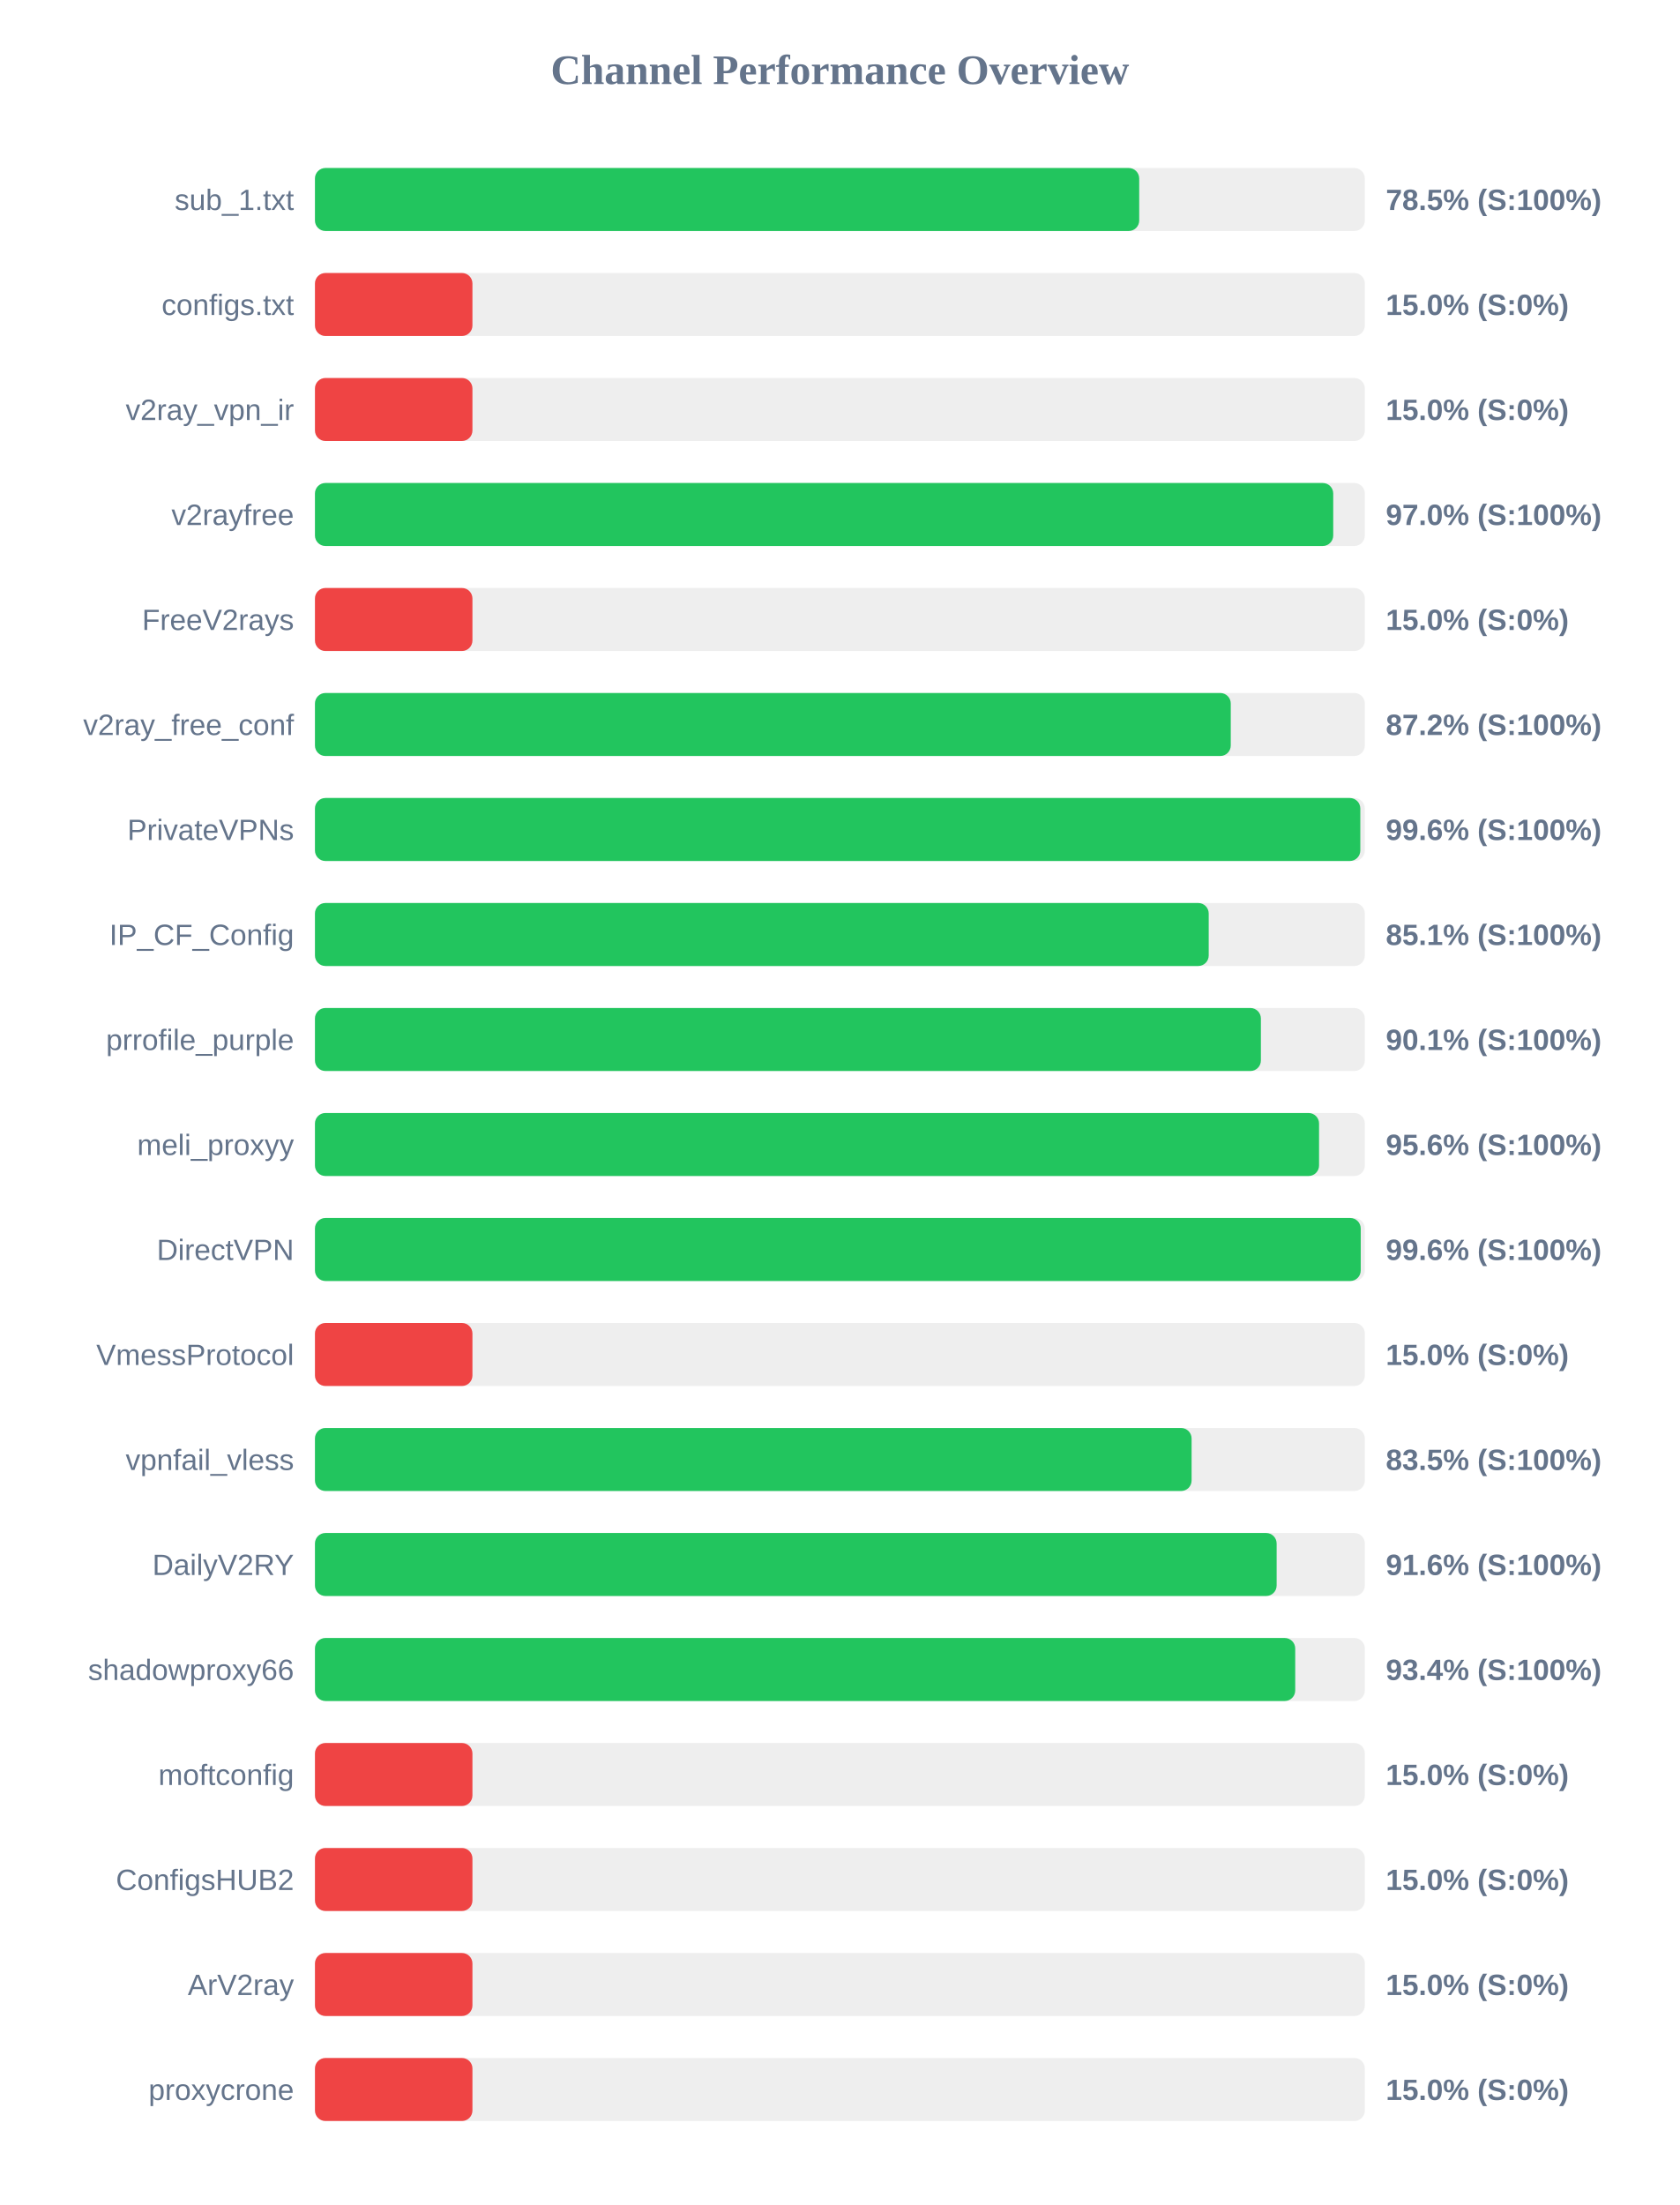
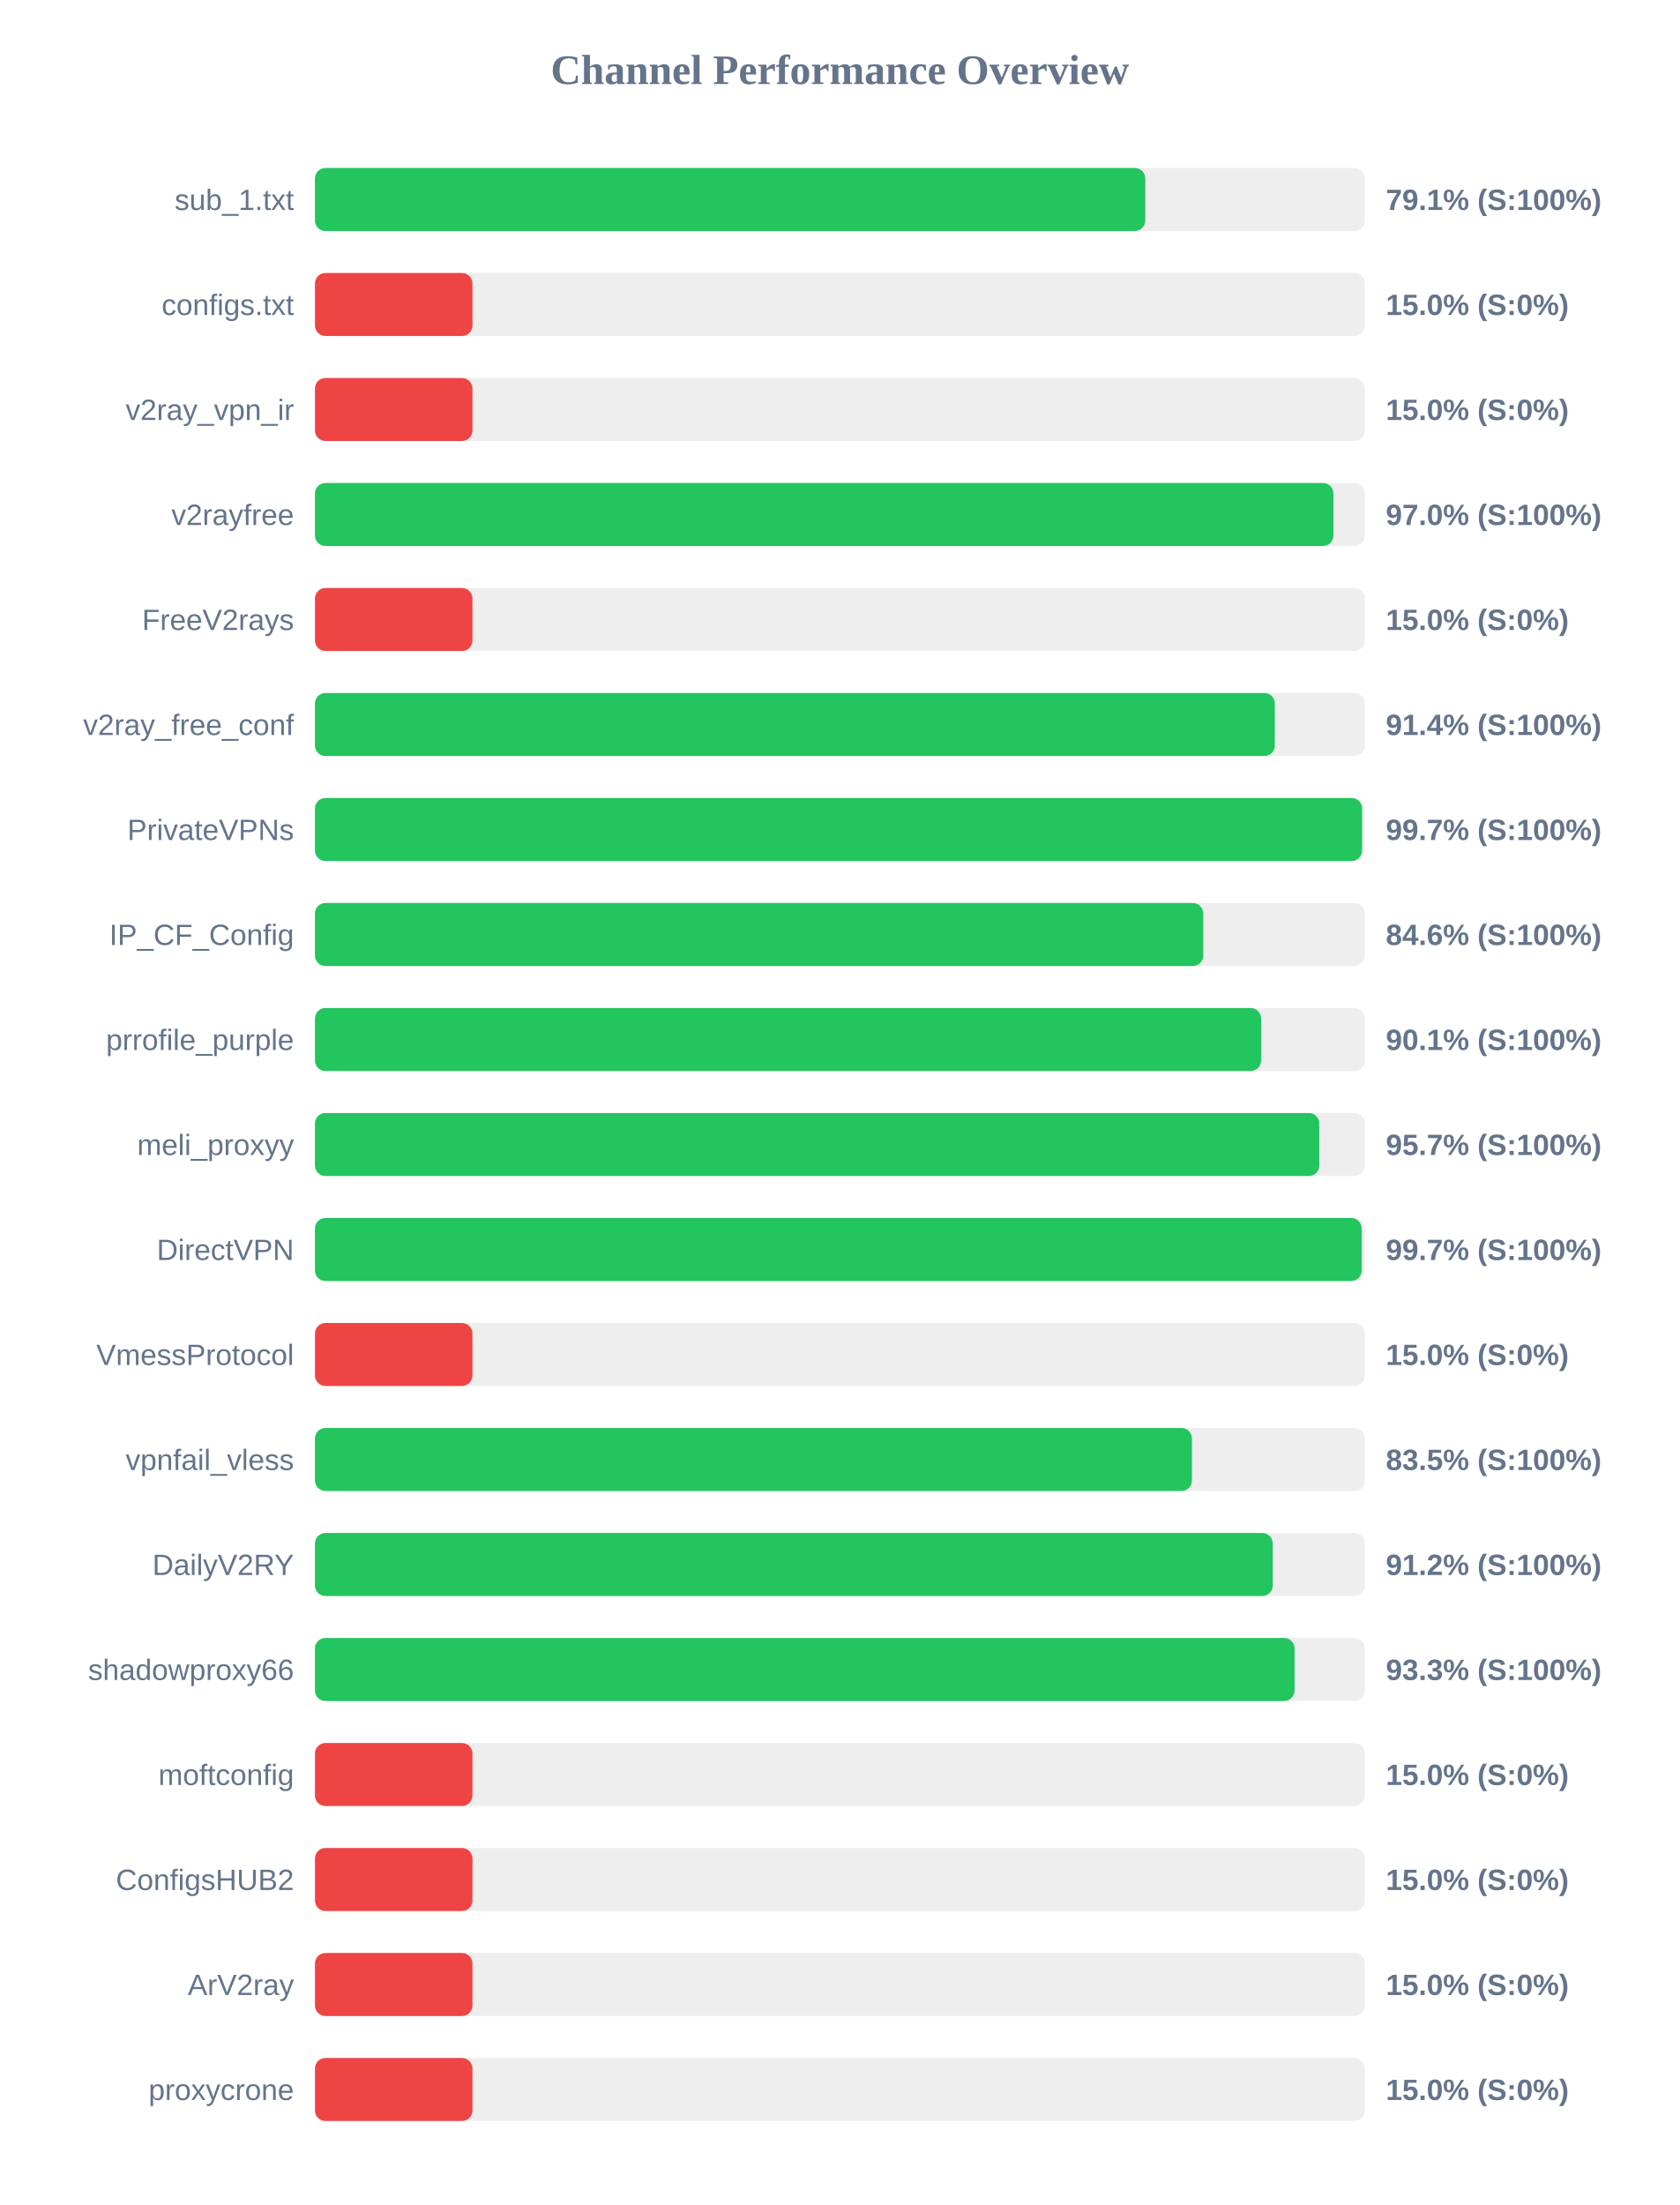
<svg xmlns="http://www.w3.org/2000/svg" width="800" height="1050" version="1.1">
  <style>
        .row { font: 14px Arial; fill: #64748b; }
        .score { font: bold 14px Arial; fill: #64748b; }
    </style>
  <text x="400" y="40" text-anchor="middle" font-size="20px" font-weight="bold" fill="#64748b">Channel Performance Overview</text>
  <rect x="150" y="80" width="500" height="30" fill="#eee" rx="5" />
-   <rect x="150" y="80" width="392.55" height="30" fill="#22c55e" rx="5" />
+   <rect x="150" y="80" width="395.45" height="30" fill="#22c55e" rx="5" />
  <text x="140" y="100" text-anchor="end" class="row">sub_1.txt</text>
-   <text x="660" y="100" text-anchor="start" class="score">78.5% (S:100%)</text>
+   <text x="660" y="100" text-anchor="start" class="score">79.1% (S:100%)</text>
  <rect x="150" y="130" width="500" height="30" fill="#eee" rx="5" />
  <rect x="150" y="130" width="75.0" height="30" fill="#ef4444" rx="5" />
  <text x="140" y="150" text-anchor="end" class="row">configs.txt</text>
  <text x="660" y="150" text-anchor="start" class="score">15.0% (S:0%)</text>
  <rect x="150" y="180" width="500" height="30" fill="#eee" rx="5" />
  <rect x="150" y="180" width="75.0" height="30" fill="#ef4444" rx="5" />
  <text x="140" y="200" text-anchor="end" class="row">v2ray_vpn_ir</text>
  <text x="660" y="200" text-anchor="start" class="score">15.0% (S:0%)</text>
  <rect x="150" y="230" width="500" height="30" fill="#eee" rx="5" />
-   <rect x="150" y="230" width="484.95" height="30" fill="#22c55e" rx="5" />
+   <rect x="150" y="230" width="485.05" height="30" fill="#22c55e" rx="5" />
  <text x="140" y="250" text-anchor="end" class="row">v2rayfree</text>
  <text x="660" y="250" text-anchor="start" class="score">97.0% (S:100%)</text>
  <rect x="150" y="280" width="500" height="30" fill="#eee" rx="5" />
  <rect x="150" y="280" width="75.0" height="30" fill="#ef4444" rx="5" />
  <text x="140" y="300" text-anchor="end" class="row">FreeV2rays</text>
  <text x="660" y="300" text-anchor="start" class="score">15.0% (S:0%)</text>
  <rect x="150" y="330" width="500" height="30" fill="#eee" rx="5" />
-   <rect x="150" y="330" width="436.15" height="30" fill="#22c55e" rx="5" />
+   <rect x="150" y="330" width="457.15" height="30" fill="#22c55e" rx="5" />
  <text x="140" y="350" text-anchor="end" class="row">v2ray_free_conf</text>
-   <text x="660" y="350" text-anchor="start" class="score">87.2% (S:100%)</text>
+   <text x="660" y="350" text-anchor="start" class="score">91.4% (S:100%)</text>
  <rect x="150" y="380" width="500" height="30" fill="#eee" rx="5" />
-   <rect x="150" y="380" width="497.85" height="30" fill="#22c55e" rx="5" />
+   <rect x="150" y="380" width="498.7" height="30" fill="#22c55e" rx="5" />
  <text x="140" y="400" text-anchor="end" class="row">PrivateVPNs</text>
-   <text x="660" y="400" text-anchor="start" class="score">99.6% (S:100%)</text>
+   <text x="660" y="400" text-anchor="start" class="score">99.7% (S:100%)</text>
  <rect x="150" y="430" width="500" height="30" fill="#eee" rx="5" />
-   <rect x="150" y="430" width="425.65" height="30" fill="#22c55e" rx="5" />
+   <rect x="150" y="430" width="423.05" height="30" fill="#22c55e" rx="5" />
  <text x="140" y="450" text-anchor="end" class="row">IP_CF_Config</text>
-   <text x="660" y="450" text-anchor="start" class="score">85.1% (S:100%)</text>
+   <text x="660" y="450" text-anchor="start" class="score">84.6% (S:100%)</text>
  <rect x="150" y="480" width="500" height="30" fill="#eee" rx="5" />
-   <rect x="150" y="480" width="450.5" height="30" fill="#22c55e" rx="5" />
+   <rect x="150" y="480" width="450.6" height="30" fill="#22c55e" rx="5" />
  <text x="140" y="500" text-anchor="end" class="row">prrofile_purple</text>
  <text x="660" y="500" text-anchor="start" class="score">90.1% (S:100%)</text>
  <rect x="150" y="530" width="500" height="30" fill="#eee" rx="5" />
-   <rect x="150" y="530" width="478.2" height="30" fill="#22c55e" rx="5" />
+   <rect x="150" y="530" width="478.3" height="30" fill="#22c55e" rx="5" />
  <text x="140" y="550" text-anchor="end" class="row">meli_proxyy</text>
-   <text x="660" y="550" text-anchor="start" class="score">95.6% (S:100%)</text>
+   <text x="660" y="550" text-anchor="start" class="score">95.7% (S:100%)</text>
  <rect x="150" y="580" width="500" height="30" fill="#eee" rx="5" />
-   <rect x="150" y="580" width="498.05" height="30" fill="#22c55e" rx="5" />
+   <rect x="150" y="580" width="498.5" height="30" fill="#22c55e" rx="5" />
  <text x="140" y="600" text-anchor="end" class="row">DirectVPN</text>
-   <text x="660" y="600" text-anchor="start" class="score">99.6% (S:100%)</text>
+   <text x="660" y="600" text-anchor="start" class="score">99.7% (S:100%)</text>
  <rect x="150" y="630" width="500" height="30" fill="#eee" rx="5" />
  <rect x="150" y="630" width="75.0" height="30" fill="#ef4444" rx="5" />
  <text x="140" y="650" text-anchor="end" class="row">VmessProtocol</text>
  <text x="660" y="650" text-anchor="start" class="score">15.0% (S:0%)</text>
  <rect x="150" y="680" width="500" height="30" fill="#eee" rx="5" />
-   <rect x="150" y="680" width="417.5" height="30" fill="#22c55e" rx="5" />
+   <rect x="150" y="680" width="417.65" height="30" fill="#22c55e" rx="5" />
  <text x="140" y="700" text-anchor="end" class="row">vpnfail_vless</text>
  <text x="660" y="700" text-anchor="start" class="score">83.5% (S:100%)</text>
  <rect x="150" y="730" width="500" height="30" fill="#eee" rx="5" />
-   <rect x="150" y="730" width="458.0" height="30" fill="#22c55e" rx="5" />
+   <rect x="150" y="730" width="456.15" height="30" fill="#22c55e" rx="5" />
  <text x="140" y="750" text-anchor="end" class="row">DailyV2RY</text>
-   <text x="660" y="750" text-anchor="start" class="score">91.6% (S:100%)</text>
+   <text x="660" y="750" text-anchor="start" class="score">91.2% (S:100%)</text>
  <rect x="150" y="780" width="500" height="30" fill="#eee" rx="5" />
-   <rect x="150" y="780" width="466.85" height="30" fill="#22c55e" rx="5" />
+   <rect x="150" y="780" width="466.55" height="30" fill="#22c55e" rx="5" />
  <text x="140" y="800" text-anchor="end" class="row">shadowproxy66</text>
-   <text x="660" y="800" text-anchor="start" class="score">93.4% (S:100%)</text>
+   <text x="660" y="800" text-anchor="start" class="score">93.3% (S:100%)</text>
  <rect x="150" y="830" width="500" height="30" fill="#eee" rx="5" />
  <rect x="150" y="830" width="75.0" height="30" fill="#ef4444" rx="5" />
  <text x="140" y="850" text-anchor="end" class="row">moftconfig</text>
  <text x="660" y="850" text-anchor="start" class="score">15.0% (S:0%)</text>
  <rect x="150" y="880" width="500" height="30" fill="#eee" rx="5" />
  <rect x="150" y="880" width="75.0" height="30" fill="#ef4444" rx="5" />
  <text x="140" y="900" text-anchor="end" class="row">ConfigsHUB2</text>
  <text x="660" y="900" text-anchor="start" class="score">15.0% (S:0%)</text>
  <rect x="150" y="930" width="500" height="30" fill="#eee" rx="5" />
  <rect x="150" y="930" width="75.0" height="30" fill="#ef4444" rx="5" />
  <text x="140" y="950" text-anchor="end" class="row">ArV2ray</text>
  <text x="660" y="950" text-anchor="start" class="score">15.0% (S:0%)</text>
  <rect x="150" y="980" width="500" height="30" fill="#eee" rx="5" />
  <rect x="150" y="980" width="75.0" height="30" fill="#ef4444" rx="5" />
  <text x="140" y="1000" text-anchor="end" class="row">proxycrone</text>
  <text x="660" y="1000" text-anchor="start" class="score">15.0% (S:0%)</text>
</svg>
